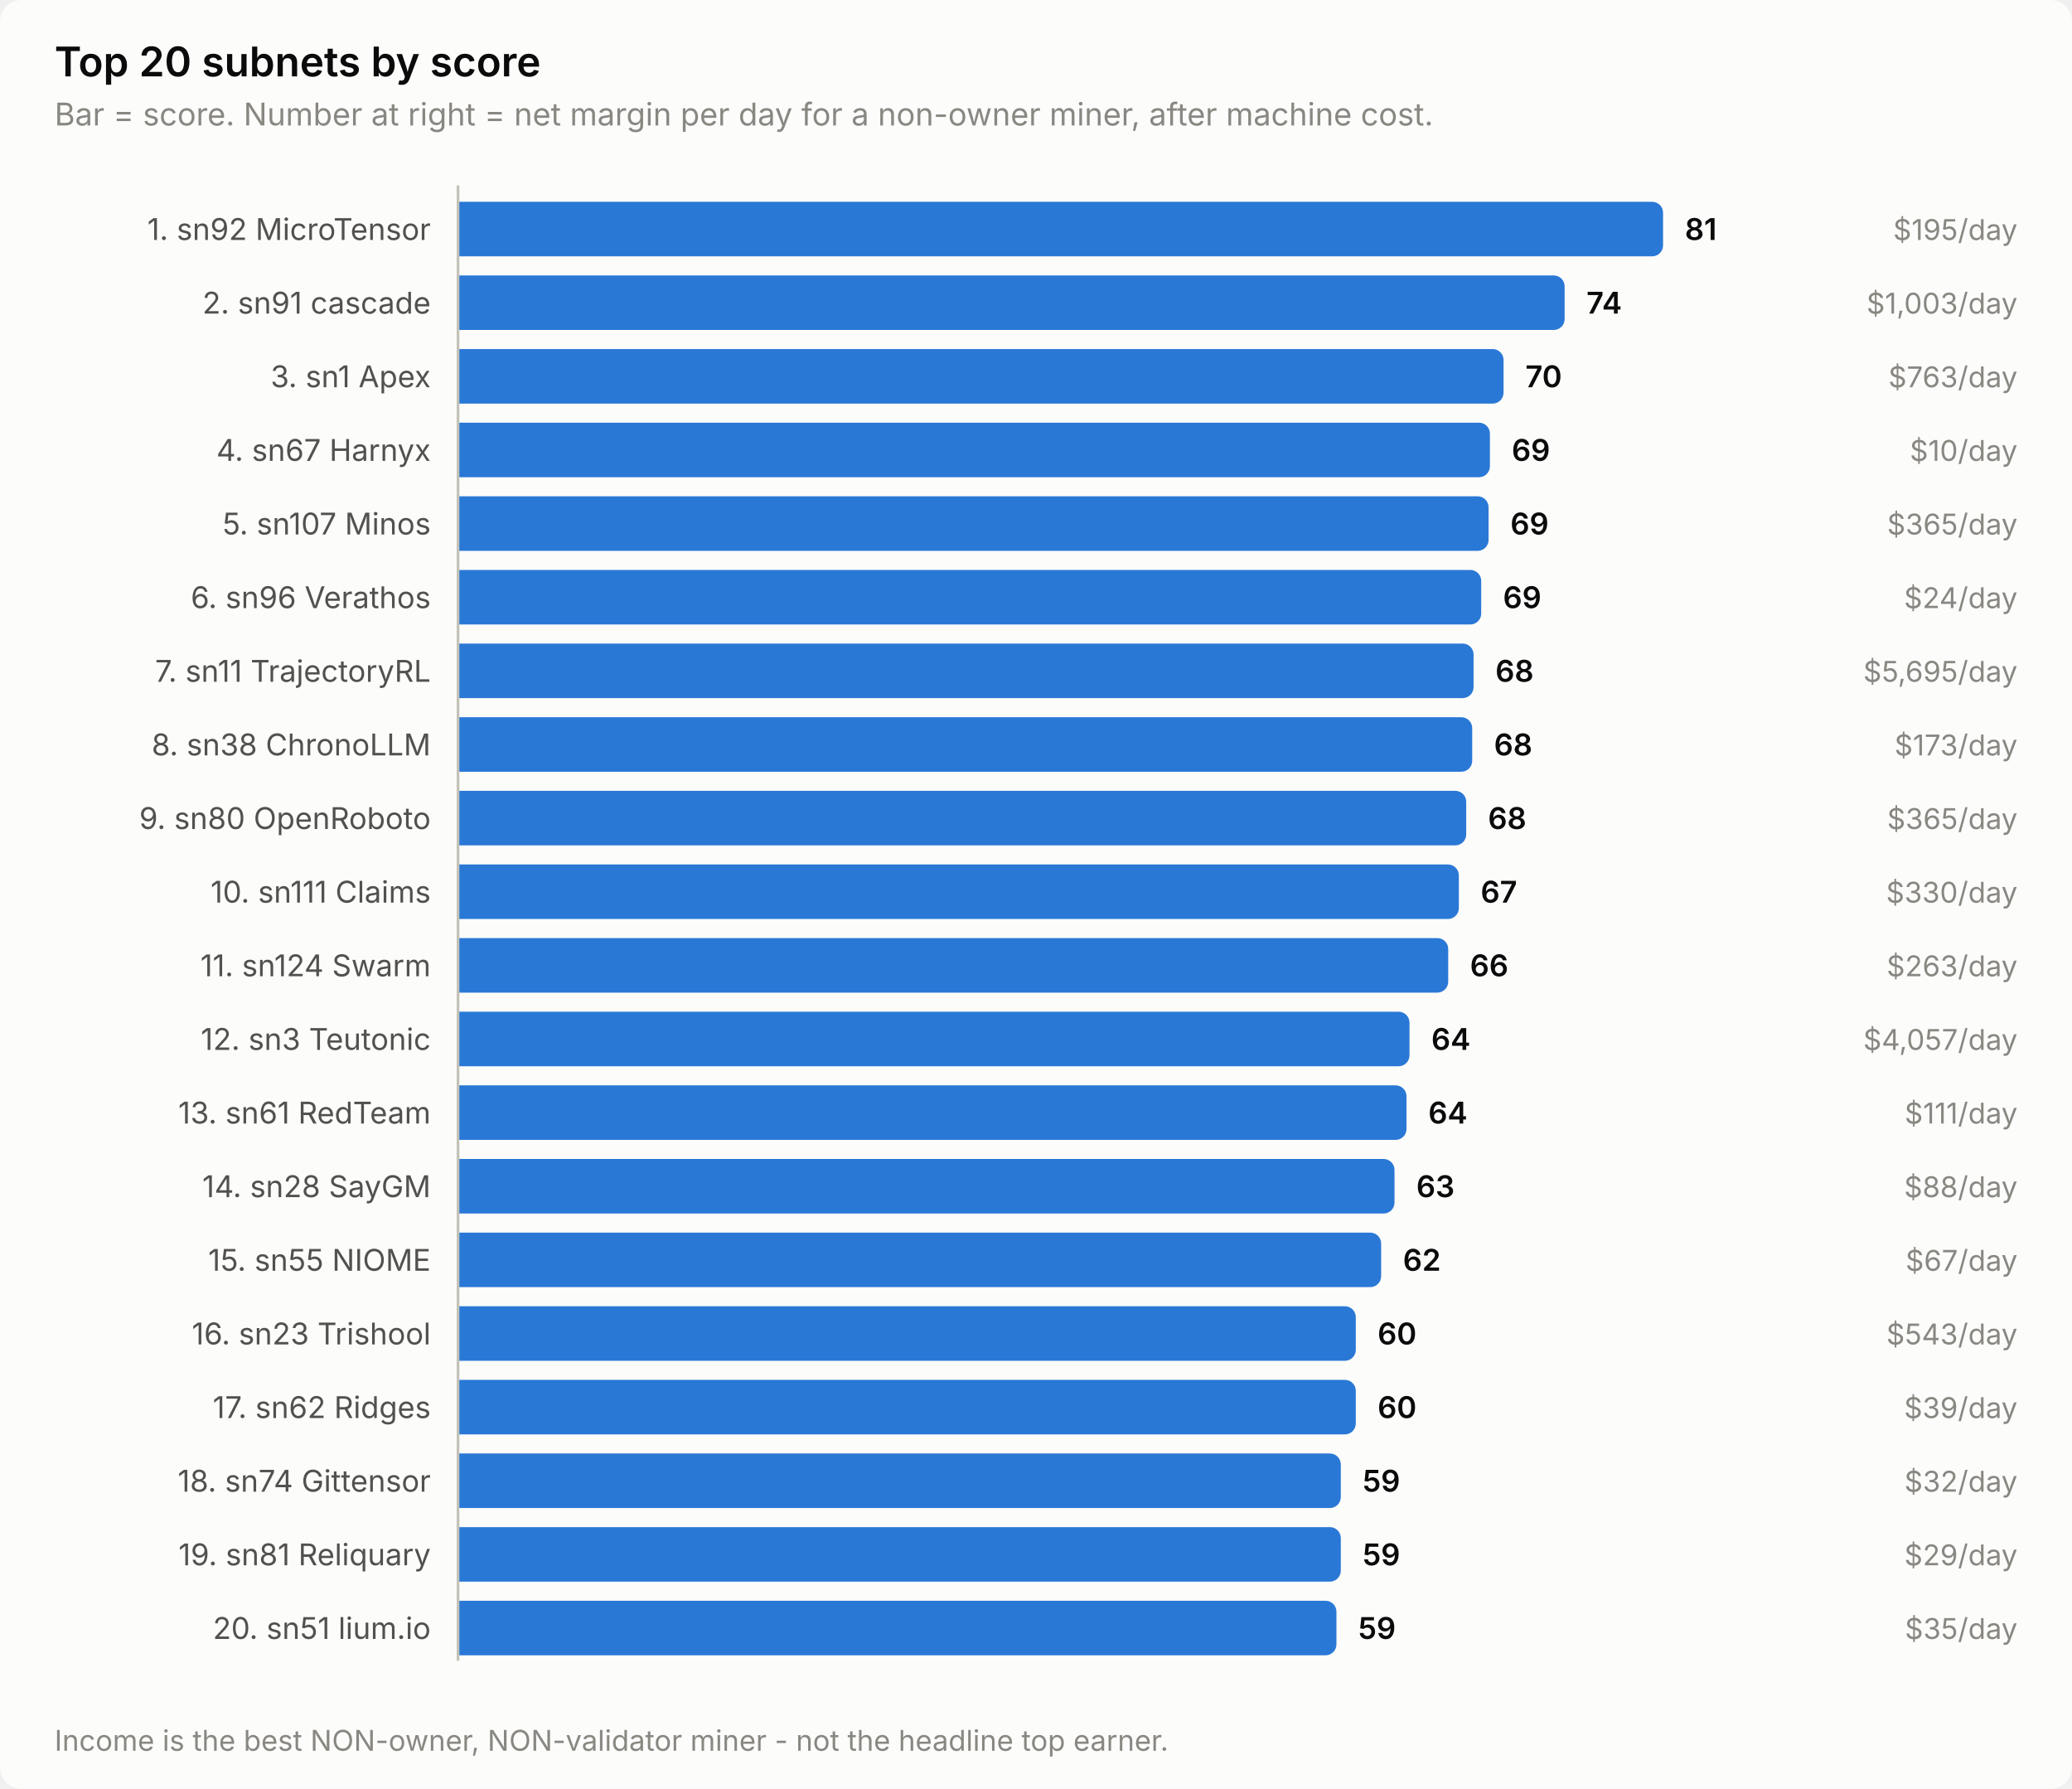
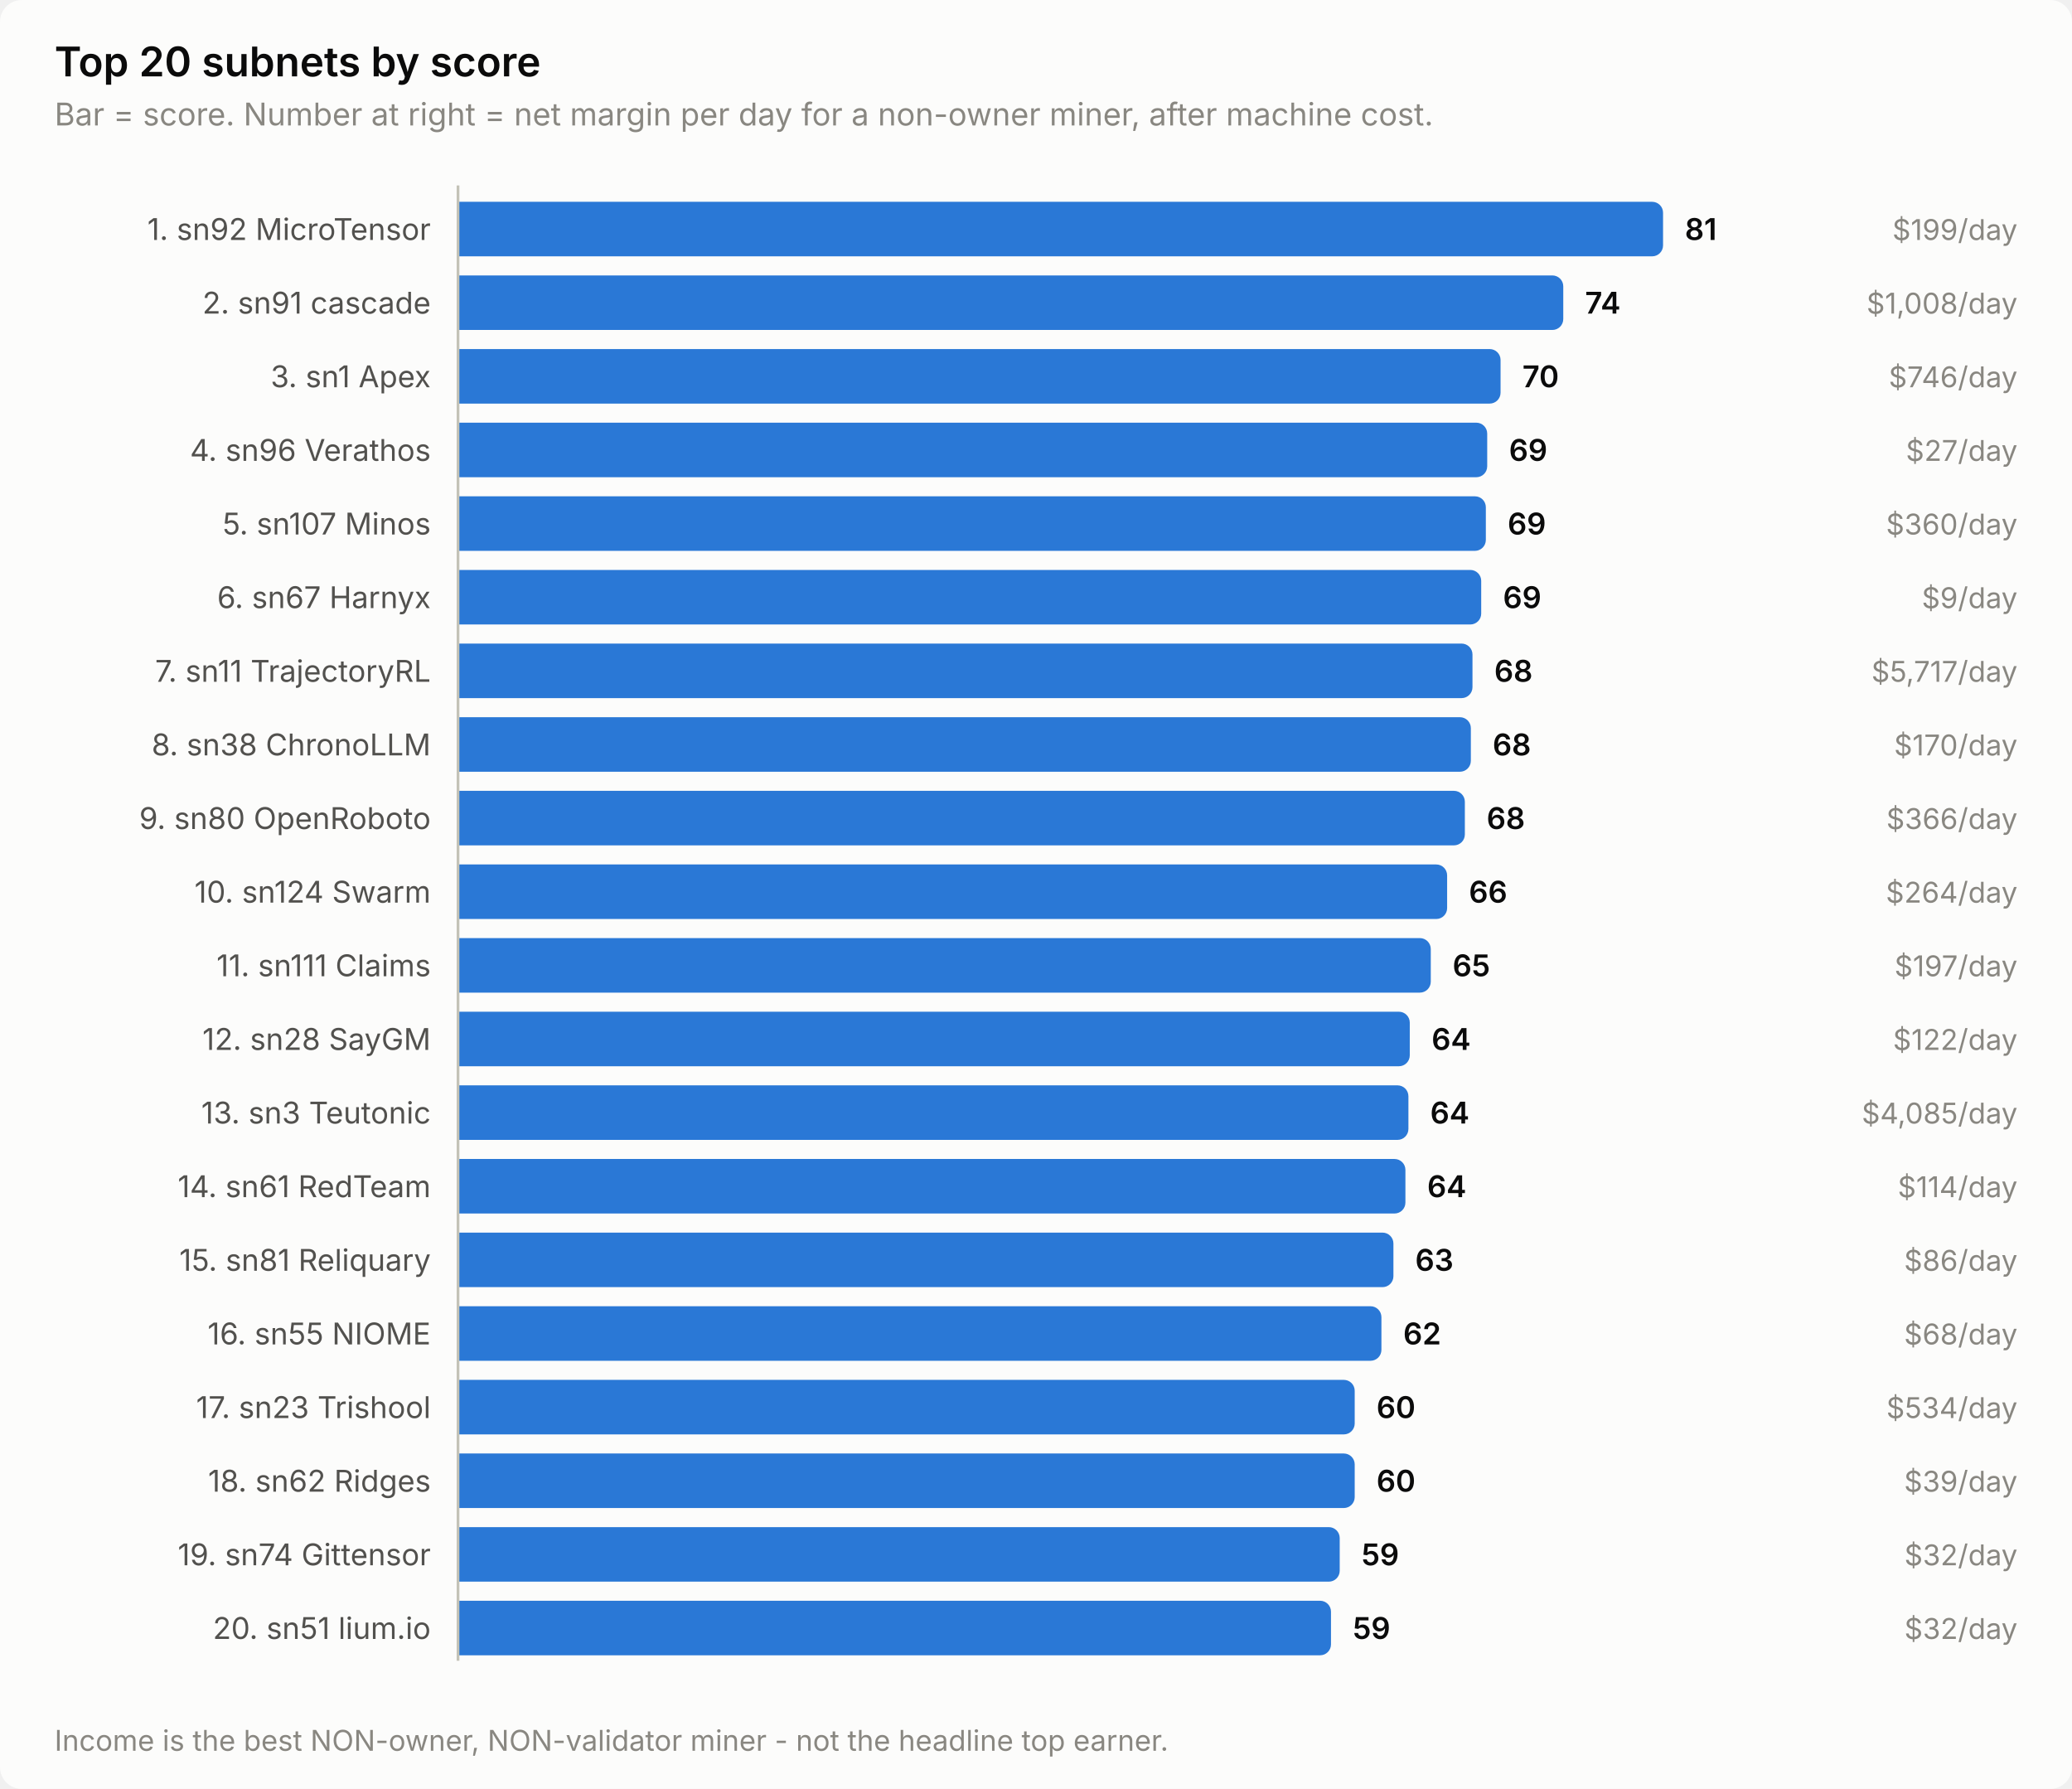
<svg xmlns="http://www.w3.org/2000/svg" width="760" height="656" viewBox="0 0 760 656" role="img" aria-label="Top 20 subnets by score">
  <style>
    text { font-family: system-ui, -apple-system, 'Segoe UI', sans-serif; }
    .t-title { font-size: 15px; font-weight: 600; }
    .t-sub { font-size: 11.5px; }
    .t-lab { font-size: 11px; }
    .t-val { font-size: 11px; font-weight: 600; font-variant-numeric: tabular-nums; }
    .t-tick { font-size: 10.5px; font-variant-numeric: tabular-nums; }

    .surface { fill: #fcfcfb; }
    .ink { fill: #0b0b0b; }
    .ink2 { fill: #52514e; }
    .muted { fill: #898781; }
    .grid { stroke: #e1e0d9; }
    .axis { stroke: #c3c2b7; }
    .accent { fill: #2a78d6; }
    .critical { fill: #d03b3b; }
    .deemph { fill: #d8d7d0; }

    @media (prefers-color-scheme: dark) {
      .surface { fill: #1a1a19; }
      .ink { fill: #ffffff; }
      .ink2 { fill: #c3c2b7; }
      .muted { fill: #898781; }
      .grid { stroke: #2c2c2a; }
      .axis { stroke: #383835; }
      .accent { fill: #3987e5; }
      .deemph { fill: #3a3a37; }
    }
</style>
  <rect class="surface" width="760" height="656" rx="8" />
  <text class="ink t-title" x="20" y="28">Top 20 subnets by score</text>
  <text class="muted t-sub" x="20" y="46">Bar = score. Number at right = net margin per day for a non-owner miner, after machine cost.</text>
  <text class="ink2 t-lab" x="158" y="88" text-anchor="end">1. sn92 MicroTensor</text>
  <path class="accent" d="M168.0,74.0 H606.0 a4.0,4.0 0 0 1 4.0,4.0 V90.0 a4.0,4.0 0 0 1 -4.0,4.0 H168.0 Z" />
  <text class="ink t-val" x="618.0" y="88">81</text>
-   <text class="muted t-tick" x="740" y="88" text-anchor="end">$195/day</text>
+   <text class="muted t-tick" x="740" y="88" text-anchor="end">$199/day</text>
  <text class="ink2 t-lab" x="158" y="115" text-anchor="end">2. sn91 cascade</text>
-   <path class="accent" d="M168.0,101.0 H569.9 a4.0,4.0 0 0 1 4.0,4.0 V117.0 a4.0,4.0 0 0 1 -4.0,4.0 H168.0 Z" />
-   <text class="ink t-val" x="581.9" y="115">74</text>
-   <text class="muted t-tick" x="740" y="115" text-anchor="end">$1,003/day</text>
+   <path class="accent" d="M168.0,101.0 H569.4 a4.0,4.0 0 0 1 4.0,4.0 V117.0 a4.0,4.0 0 0 1 -4.0,4.0 H168.0 Z" />
+   <text class="ink t-val" x="581.4" y="115">74</text>
+   <text class="muted t-tick" x="740" y="115" text-anchor="end">$1,008/day</text>
  <text class="ink2 t-lab" x="158" y="142" text-anchor="end">3. sn1 Apex</text>
-   <path class="accent" d="M168.0,128.0 H547.5 a4.0,4.0 0 0 1 4.0,4.0 V144.0 a4.0,4.0 0 0 1 -4.0,4.0 H168.0 Z" />
-   <text class="ink t-val" x="559.5" y="142">70</text>
-   <text class="muted t-tick" x="740" y="142" text-anchor="end">$763/day</text>
-   <text class="ink2 t-lab" x="158" y="169" text-anchor="end">4. sn67 Harnyx</text>
-   <path class="accent" d="M168.0,155.0 H542.5 a4.0,4.0 0 0 1 4.0,4.0 V171.0 a4.0,4.0 0 0 1 -4.0,4.0 H168.0 Z" />
-   <text class="ink t-val" x="554.5" y="169">69</text>
-   <text class="muted t-tick" x="740" y="169" text-anchor="end">$10/day</text>
+   <path class="accent" d="M168.0,128.0 H546.4 a4.0,4.0 0 0 1 4.0,4.0 V144.0 a4.0,4.0 0 0 1 -4.0,4.0 H168.0 Z" />
+   <text class="ink t-val" x="558.4" y="142">70</text>
+   <text class="muted t-tick" x="740" y="142" text-anchor="end">$746/day</text>
+   <text class="ink2 t-lab" x="158" y="169" text-anchor="end">4. sn96 Verathos</text>
+   <path class="accent" d="M168.0,155.0 H541.5 a4.0,4.0 0 0 1 4.0,4.0 V171.0 a4.0,4.0 0 0 1 -4.0,4.0 H168.0 Z" />
+   <text class="ink t-val" x="553.5" y="169">69</text>
+   <text class="muted t-tick" x="740" y="169" text-anchor="end">$27/day</text>
  <text class="ink2 t-lab" x="158" y="196" text-anchor="end">5. sn107 Minos</text>
-   <path class="accent" d="M168.0,182.0 H542.0 a4.0,4.0 0 0 1 4.0,4.0 V198.0 a4.0,4.0 0 0 1 -4.0,4.0 H168.0 Z" />
-   <text class="ink t-val" x="554.0" y="196">69</text>
-   <text class="muted t-tick" x="740" y="196" text-anchor="end">$365/day</text>
-   <text class="ink2 t-lab" x="158" y="223" text-anchor="end">6. sn96 Verathos</text>
+   <path class="accent" d="M168.0,182.0 H541.0 a4.0,4.0 0 0 1 4.0,4.0 V198.0 a4.0,4.0 0 0 1 -4.0,4.0 H168.0 Z" />
+   <text class="ink t-val" x="553.0" y="196">69</text>
+   <text class="muted t-tick" x="740" y="196" text-anchor="end">$360/day</text>
+   <text class="ink2 t-lab" x="158" y="223" text-anchor="end">6. sn67 Harnyx</text>
  <path class="accent" d="M168.0,209.0 H539.3 a4.0,4.0 0 0 1 4.0,4.0 V225.0 a4.0,4.0 0 0 1 -4.0,4.0 H168.0 Z" />
  <text class="ink t-val" x="551.3" y="223">69</text>
-   <text class="muted t-tick" x="740" y="223" text-anchor="end">$24/day</text>
+   <text class="muted t-tick" x="740" y="223" text-anchor="end">$9/day</text>
  <text class="ink2 t-lab" x="158" y="250" text-anchor="end">7. sn11 TrajectoryRL</text>
-   <path class="accent" d="M168.0,236.0 H536.5 a4.0,4.0 0 0 1 4.0,4.0 V252.0 a4.0,4.0 0 0 1 -4.0,4.0 H168.0 Z" />
-   <text class="ink t-val" x="548.5" y="250">68</text>
-   <text class="muted t-tick" x="740" y="250" text-anchor="end">$5,695/day</text>
+   <path class="accent" d="M168.0,236.0 H536.1 a4.0,4.0 0 0 1 4.0,4.0 V252.0 a4.0,4.0 0 0 1 -4.0,4.0 H168.0 Z" />
+   <text class="ink t-val" x="548.1" y="250">68</text>
+   <text class="muted t-tick" x="740" y="250" text-anchor="end">$5,717/day</text>
  <text class="ink2 t-lab" x="158" y="277" text-anchor="end">8. sn38 ChronoLLM</text>
-   <path class="accent" d="M168.0,263.0 H536.0 a4.0,4.0 0 0 1 4.0,4.0 V279.0 a4.0,4.0 0 0 1 -4.0,4.0 H168.0 Z" />
-   <text class="ink t-val" x="548.0" y="277">68</text>
-   <text class="muted t-tick" x="740" y="277" text-anchor="end">$173/day</text>
+   <path class="accent" d="M168.0,263.0 H535.5 a4.0,4.0 0 0 1 4.0,4.0 V279.0 a4.0,4.0 0 0 1 -4.0,4.0 H168.0 Z" />
+   <text class="ink t-val" x="547.5" y="277">68</text>
+   <text class="muted t-tick" x="740" y="277" text-anchor="end">$170/day</text>
  <text class="ink2 t-lab" x="158" y="304" text-anchor="end">9. sn80 OpenRoboto</text>
-   <path class="accent" d="M168.0,290.0 H533.8 a4.0,4.0 0 0 1 4.0,4.0 V306.0 a4.0,4.0 0 0 1 -4.0,4.0 H168.0 Z" />
-   <text class="ink t-val" x="545.8" y="304">68</text>
-   <text class="muted t-tick" x="740" y="304" text-anchor="end">$365/day</text>
-   <text class="ink2 t-lab" x="158" y="331" text-anchor="end">10. sn111 Claims</text>
-   <path class="accent" d="M168.0,317.0 H531.1 a4.0,4.0 0 0 1 4.0,4.0 V333.0 a4.0,4.0 0 0 1 -4.0,4.0 H168.0 Z" />
-   <text class="ink t-val" x="543.1" y="331">67</text>
-   <text class="muted t-tick" x="740" y="331" text-anchor="end">$330/day</text>
-   <text class="ink2 t-lab" x="158" y="358" text-anchor="end">11. sn124 Swarm</text>
-   <path class="accent" d="M168.0,344.0 H527.2 a4.0,4.0 0 0 1 4.0,4.0 V360.0 a4.0,4.0 0 0 1 -4.0,4.0 H168.0 Z" />
-   <text class="ink t-val" x="539.2" y="358">66</text>
-   <text class="muted t-tick" x="740" y="358" text-anchor="end">$263/day</text>
-   <text class="ink2 t-lab" x="158" y="385" text-anchor="end">12. sn3 Teutonic</text>
-   <path class="accent" d="M168.0,371.0 H513.0 a4.0,4.0 0 0 1 4.0,4.0 V387.0 a4.0,4.0 0 0 1 -4.0,4.0 H168.0 Z" />
-   <text class="ink t-val" x="525.0" y="385">64</text>
-   <text class="muted t-tick" x="740" y="385" text-anchor="end">$4,057/day</text>
-   <text class="ink2 t-lab" x="158" y="412" text-anchor="end">13. sn61 RedTeam</text>
-   <path class="accent" d="M168.0,398.0 H511.9 a4.0,4.0 0 0 1 4.0,4.0 V414.0 a4.0,4.0 0 0 1 -4.0,4.0 H168.0 Z" />
-   <text class="ink t-val" x="523.9" y="412">64</text>
-   <text class="muted t-tick" x="740" y="412" text-anchor="end">$111/day</text>
-   <text class="ink2 t-lab" x="158" y="439" text-anchor="end">14. sn28 SayGM</text>
-   <path class="accent" d="M168.0,425.0 H507.5 a4.0,4.0 0 0 1 4.0,4.0 V441.0 a4.0,4.0 0 0 1 -4.0,4.0 H168.0 Z" />
-   <text class="ink t-val" x="519.5" y="439">63</text>
-   <text class="muted t-tick" x="740" y="439" text-anchor="end">$88/day</text>
-   <text class="ink2 t-lab" x="158" y="466" text-anchor="end">15. sn55 NIOME</text>
-   <path class="accent" d="M168.0,452.0 H502.6 a4.0,4.0 0 0 1 4.0,4.0 V468.0 a4.0,4.0 0 0 1 -4.0,4.0 H168.0 Z" />
-   <text class="ink t-val" x="514.6" y="466">62</text>
-   <text class="muted t-tick" x="740" y="466" text-anchor="end">$67/day</text>
-   <text class="ink2 t-lab" x="158" y="493" text-anchor="end">16. sn23 Trishool</text>
-   <path class="accent" d="M168.0,479.0 H493.3 a4.0,4.0 0 0 1 4.0,4.0 V495.0 a4.0,4.0 0 0 1 -4.0,4.0 H168.0 Z" />
-   <text class="ink t-val" x="505.3" y="493">60</text>
-   <text class="muted t-tick" x="740" y="493" text-anchor="end">$543/day</text>
-   <text class="ink2 t-lab" x="158" y="520" text-anchor="end">17. sn62 Ridges</text>
-   <path class="accent" d="M168.0,506.0 H493.3 a4.0,4.0 0 0 1 4.0,4.0 V522.0 a4.0,4.0 0 0 1 -4.0,4.0 H168.0 Z" />
-   <text class="ink t-val" x="505.3" y="520">60</text>
-   <text class="muted t-tick" x="740" y="520" text-anchor="end">$39/day</text>
-   <text class="ink2 t-lab" x="158" y="547" text-anchor="end">18. sn74 Gittensor</text>
-   <path class="accent" d="M168.0,533.0 H487.8 a4.0,4.0 0 0 1 4.0,4.0 V549.0 a4.0,4.0 0 0 1 -4.0,4.0 H168.0 Z" />
-   <text class="ink t-val" x="499.8" y="547">59</text>
-   <text class="muted t-tick" x="740" y="547" text-anchor="end">$32/day</text>
-   <text class="ink2 t-lab" x="158" y="574" text-anchor="end">19. sn81 Reliquary</text>
-   <path class="accent" d="M168.0,560.0 H487.8 a4.0,4.0 0 0 1 4.0,4.0 V576.0 a4.0,4.0 0 0 1 -4.0,4.0 H168.0 Z" />
-   <text class="ink t-val" x="499.8" y="574">59</text>
-   <text class="muted t-tick" x="740" y="574" text-anchor="end">$29/day</text>
+   <path class="accent" d="M168.0,290.0 H533.3 a4.0,4.0 0 0 1 4.0,4.0 V306.0 a4.0,4.0 0 0 1 -4.0,4.0 H168.0 Z" />
+   <text class="ink t-val" x="545.3" y="304">68</text>
+   <text class="muted t-tick" x="740" y="304" text-anchor="end">$366/day</text>
+   <text class="ink2 t-lab" x="158" y="331" text-anchor="end">10. sn124 Swarm</text>
+   <path class="accent" d="M168.0,317.0 H526.8 a4.0,4.0 0 0 1 4.0,4.0 V333.0 a4.0,4.0 0 0 1 -4.0,4.0 H168.0 Z" />
+   <text class="ink t-val" x="538.8" y="331">66</text>
+   <text class="muted t-tick" x="740" y="331" text-anchor="end">$264/day</text>
+   <text class="ink2 t-lab" x="158" y="358" text-anchor="end">11. sn111 Claims</text>
+   <path class="accent" d="M168.0,344.0 H520.8 a4.0,4.0 0 0 1 4.0,4.0 V360.0 a4.0,4.0 0 0 1 -4.0,4.0 H168.0 Z" />
+   <text class="ink t-val" x="532.8" y="358">65</text>
+   <text class="muted t-tick" x="740" y="358" text-anchor="end">$197/day</text>
+   <text class="ink2 t-lab" x="158" y="385" text-anchor="end">12. sn28 SayGM</text>
+   <path class="accent" d="M168.0,371.0 H513.1 a4.0,4.0 0 0 1 4.0,4.0 V387.0 a4.0,4.0 0 0 1 -4.0,4.0 H168.0 Z" />
+   <text class="ink t-val" x="525.1" y="385">64</text>
+   <text class="muted t-tick" x="740" y="385" text-anchor="end">$122/day</text>
+   <text class="ink2 t-lab" x="158" y="412" text-anchor="end">13. sn3 Teutonic</text>
+   <path class="accent" d="M168.0,398.0 H512.6 a4.0,4.0 0 0 1 4.0,4.0 V414.0 a4.0,4.0 0 0 1 -4.0,4.0 H168.0 Z" />
+   <text class="ink t-val" x="524.6" y="412">64</text>
+   <text class="muted t-tick" x="740" y="412" text-anchor="end">$4,085/day</text>
+   <text class="ink2 t-lab" x="158" y="439" text-anchor="end">14. sn61 RedTeam</text>
+   <path class="accent" d="M168.0,425.0 H511.5 a4.0,4.0 0 0 1 4.0,4.0 V441.0 a4.0,4.0 0 0 1 -4.0,4.0 H168.0 Z" />
+   <text class="ink t-val" x="523.5" y="439">64</text>
+   <text class="muted t-tick" x="740" y="439" text-anchor="end">$114/day</text>
+   <text class="ink2 t-lab" x="158" y="466" text-anchor="end">15. sn81 Reliquary</text>
+   <path class="accent" d="M168.0,452.0 H507.1 a4.0,4.0 0 0 1 4.0,4.0 V468.0 a4.0,4.0 0 0 1 -4.0,4.0 H168.0 Z" />
+   <text class="ink t-val" x="519.1" y="466">63</text>
+   <text class="muted t-tick" x="740" y="466" text-anchor="end">$86/day</text>
+   <text class="ink2 t-lab" x="158" y="493" text-anchor="end">16. sn55 NIOME</text>
+   <path class="accent" d="M168.0,479.0 H502.7 a4.0,4.0 0 0 1 4.0,4.0 V495.0 a4.0,4.0 0 0 1 -4.0,4.0 H168.0 Z" />
+   <text class="ink t-val" x="514.7" y="493">62</text>
+   <text class="muted t-tick" x="740" y="493" text-anchor="end">$68/day</text>
+   <text class="ink2 t-lab" x="158" y="520" text-anchor="end">17. sn23 Trishool</text>
+   <path class="accent" d="M168.0,506.0 H492.9 a4.0,4.0 0 0 1 4.0,4.0 V522.0 a4.0,4.0 0 0 1 -4.0,4.0 H168.0 Z" />
+   <text class="ink t-val" x="504.9" y="520">60</text>
+   <text class="muted t-tick" x="740" y="520" text-anchor="end">$534/day</text>
+   <text class="ink2 t-lab" x="158" y="547" text-anchor="end">18. sn62 Ridges</text>
+   <path class="accent" d="M168.0,533.0 H492.9 a4.0,4.0 0 0 1 4.0,4.0 V549.0 a4.0,4.0 0 0 1 -4.0,4.0 H168.0 Z" />
+   <text class="ink t-val" x="504.9" y="547">60</text>
+   <text class="muted t-tick" x="740" y="547" text-anchor="end">$39/day</text>
+   <text class="ink2 t-lab" x="158" y="574" text-anchor="end">19. sn74 Gittensor</text>
+   <path class="accent" d="M168.0,560.0 H487.4 a4.0,4.0 0 0 1 4.0,4.0 V576.0 a4.0,4.0 0 0 1 -4.0,4.0 H168.0 Z" />
+   <text class="ink t-val" x="499.4" y="574">59</text>
+   <text class="muted t-tick" x="740" y="574" text-anchor="end">$32/day</text>
  <text class="ink2 t-lab" x="158" y="601" text-anchor="end">20. sn51 lium.io</text>
-   <path class="accent" d="M168.0,587.0 H486.2 a4.0,4.0 0 0 1 4.0,4.0 V603.0 a4.0,4.0 0 0 1 -4.0,4.0 H168.0 Z" />
-   <text class="ink t-val" x="498.2" y="601">59</text>
-   <text class="muted t-tick" x="740" y="601" text-anchor="end">$35/day</text>
+   <path class="accent" d="M168.0,587.0 H484.2 a4.0,4.0 0 0 1 4.0,4.0 V603.0 a4.0,4.0 0 0 1 -4.0,4.0 H168.0 Z" />
+   <text class="ink t-val" x="496.2" y="601">59</text>
+   <text class="muted t-tick" x="740" y="601" text-anchor="end">$32/day</text>
  <line class="axis" x1="168" y1="68" x2="168" y2="609" stroke-width="1" />
  <text class="muted t-tick" x="20" y="642">Income is the best NON-owner, NON-validator miner - not the headline top earner.</text>
</svg>
